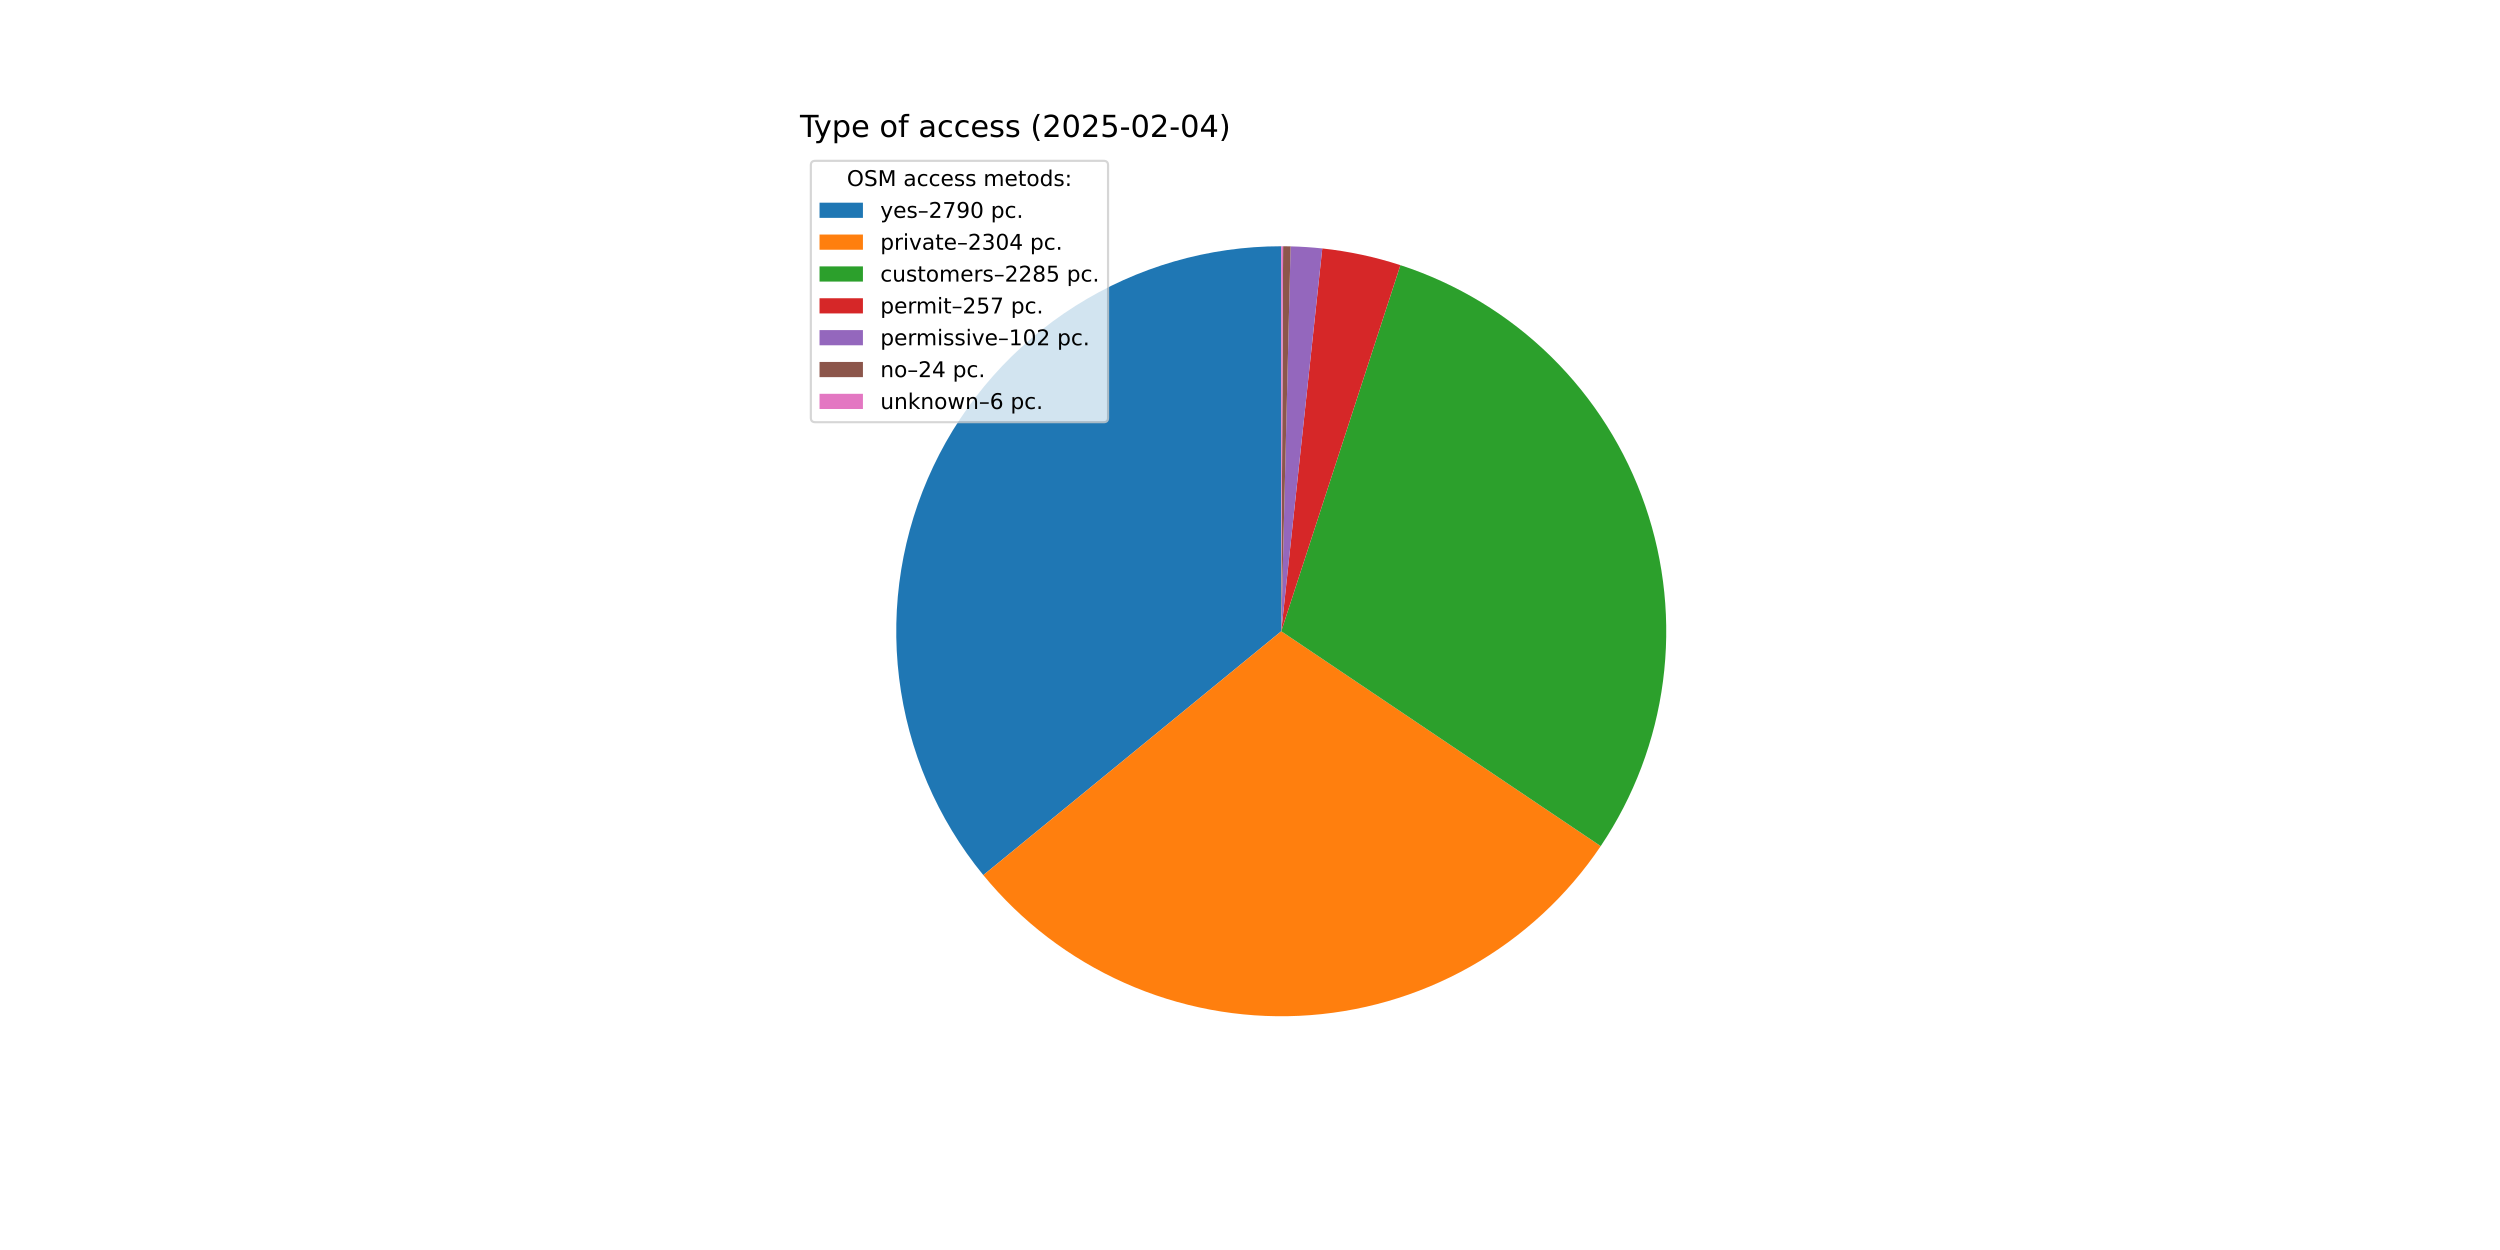
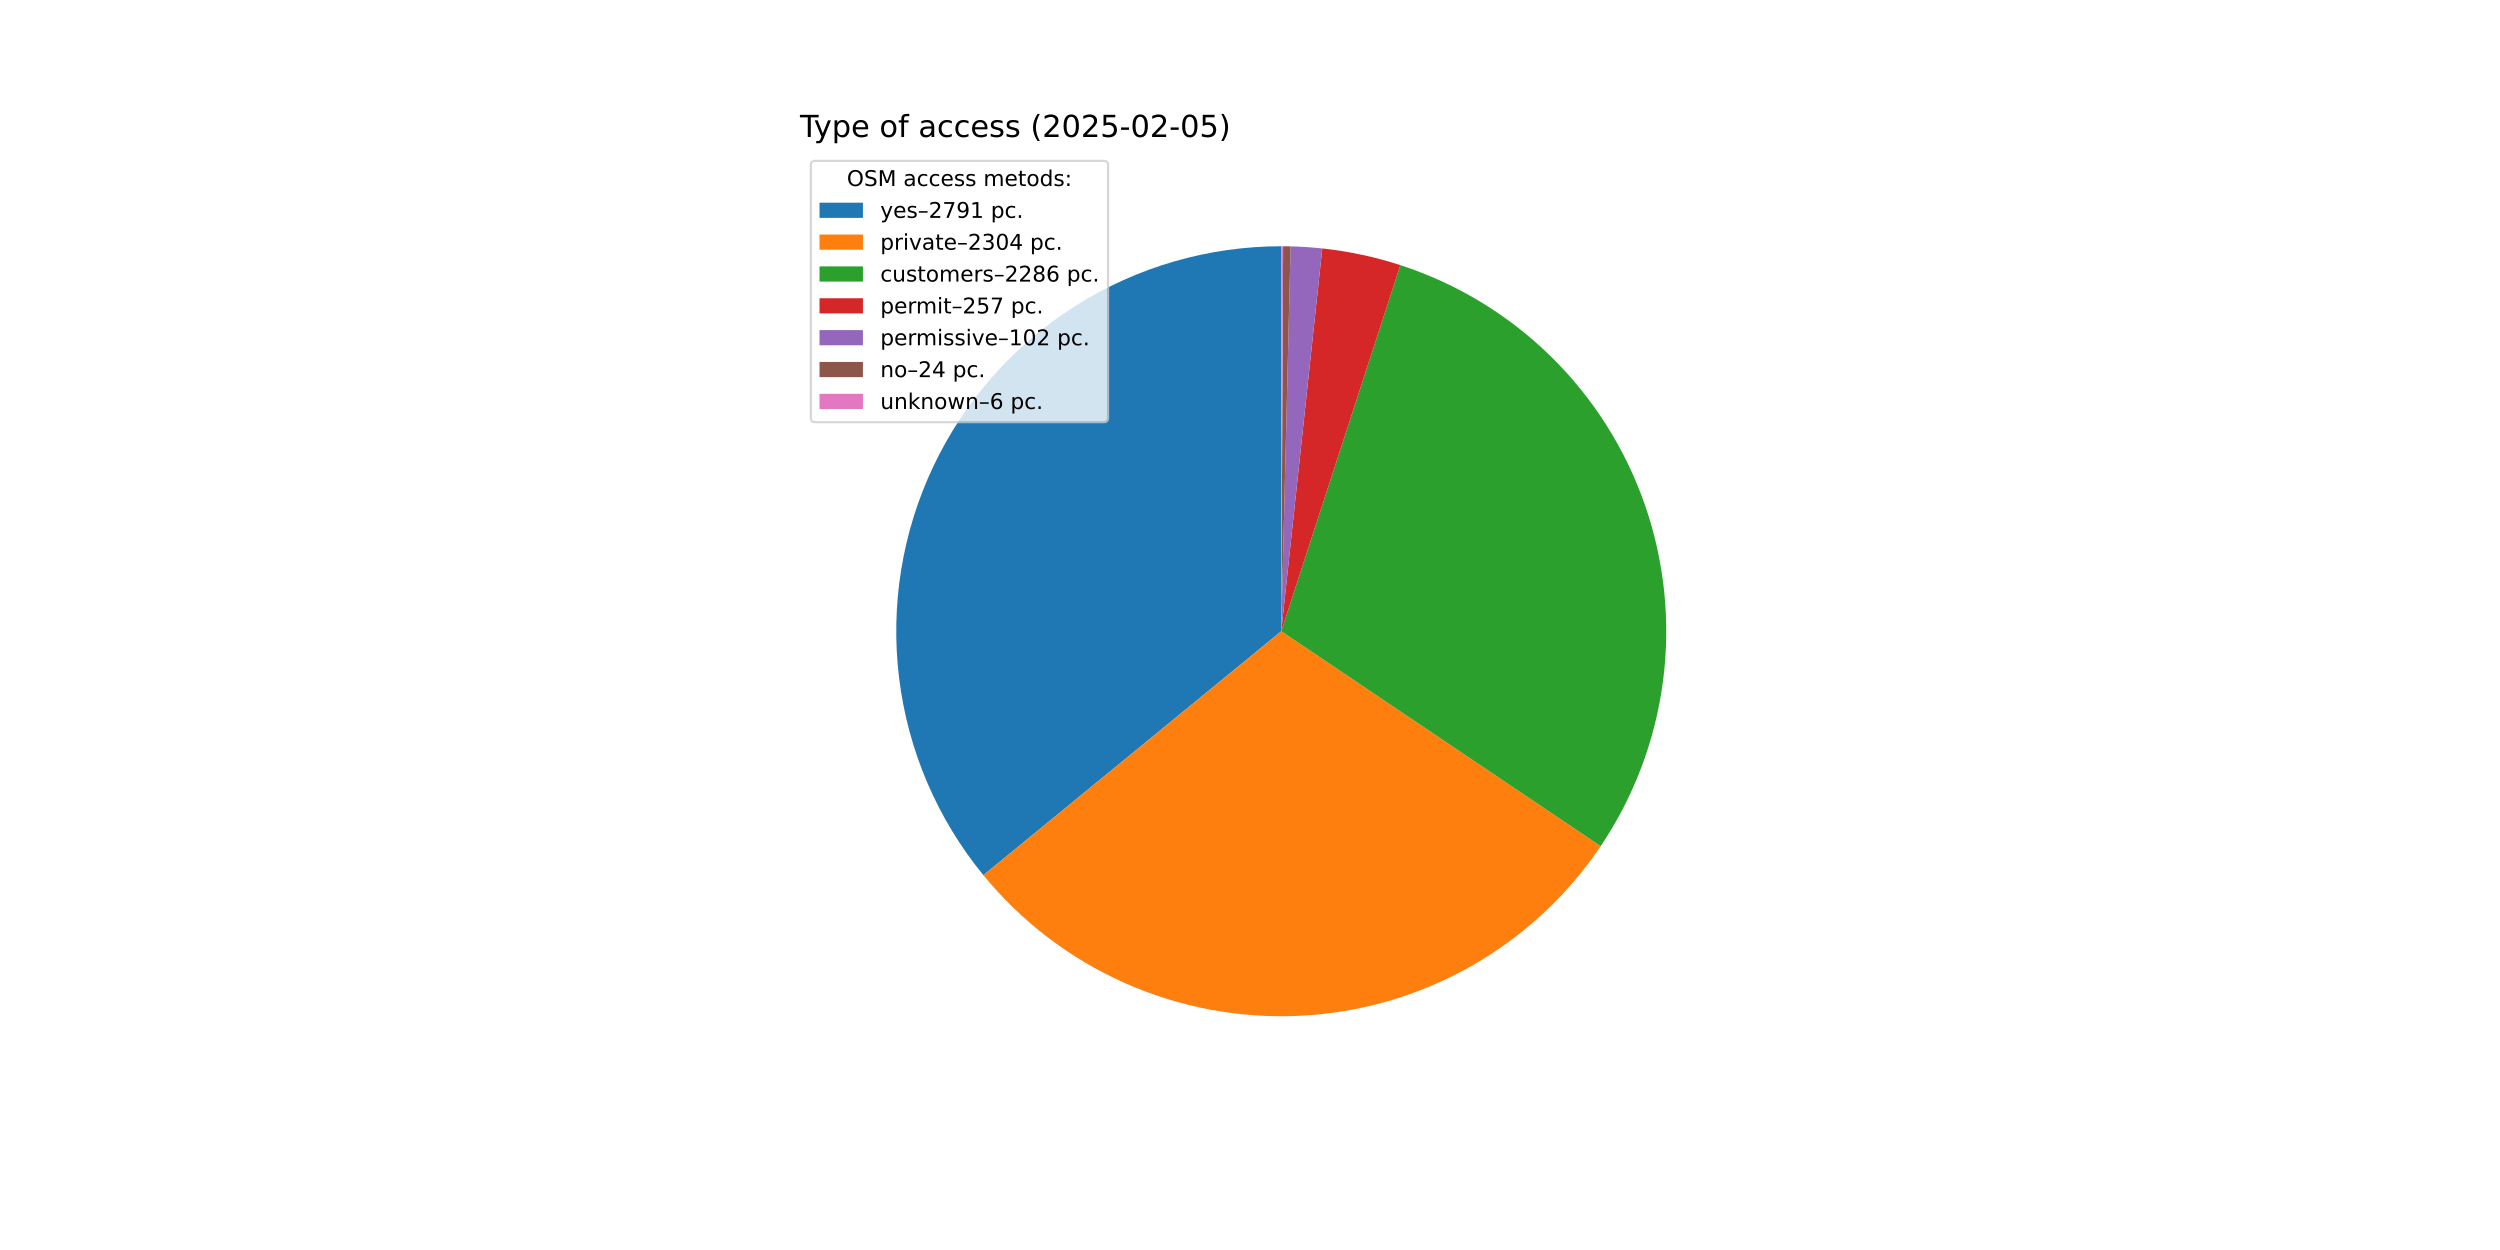
<svg xmlns="http://www.w3.org/2000/svg" xmlns:xlink="http://www.w3.org/1999/xlink" width="1152pt" height="576pt" viewBox="0 0 1152 576" version="1.1">
  <defs>
    <style type="text/css">*{stroke-linejoin: round; stroke-linecap: butt}</style>
  </defs>
  <g id="figure_1">
    <g id="patch_1">
      <path d="M 0 576  L 1152 576  L 1152 0  L 0 0  z " style="fill: #ffffff" />
    </g>
    <g id="axes_1">
      <g id="patch_2">
-         <path d="M 590.4 113.472  C 556.817 113.472 523.915 123.008 495.536 140.965  C 467.158 158.922 444.453 184.574 430.075 214.923  C 415.697 245.272 410.227 279.089 414.305 312.423  C 418.383 345.757 431.843 377.258 453.114 403.246  L 590.4 290.88  z " style="fill: #1f77b4" />
+         <path d="M 590.4 113.472  C 556.814 113.472 523.908 123.01 495.528 140.97  C 467.148 158.931 444.443 184.587 430.066 214.941  C 415.69 245.295 410.224 279.116 414.309 312.453  C 418.393 345.79 431.861 377.292 453.14 403.277  L 590.4 290.88  z " style="fill: #1f77b4" />
      </g>
      <g id="patch_3">
-         <path d="M 453.114 403.246  C 470.643 424.663 492.943 441.683 518.224 452.942  C 543.506 464.202 571.075 469.391 598.72 468.093  C 626.365 466.795 653.326 459.046 677.442 445.468  C 701.557 431.889 722.164 412.854 737.61 389.89  L 590.4 290.88  z " style="fill: #ff7f0e" />
+         <path d="M 453.14 403.277  C 470.669 424.684 492.965 441.697 518.242 452.95  C 543.518 464.204 571.08 469.39 598.718 468.093  C 626.355 466.796 653.31 459.051 677.421 445.479  C 701.533 431.907 722.138 412.881 737.585 389.927  L 590.4 290.88  z " style="fill: #ff7f0e" />
      </g>
      <g id="patch_4">
-         <path d="M 737.61 389.89  C 752.927 367.116 762.752 341.096 766.31 313.882  C 769.869 286.669 767.064 258.997 758.118 233.051  C 749.172 207.105 734.326 183.585 714.751 164.348  C 695.176 145.11 671.402 130.675 645.304 122.182  L 590.4 290.88  z " style="fill: #2ca02c" />
+         <path d="M 737.585 389.927  C 752.91 367.153 762.743 341.13 766.307 313.912  C 769.87 286.694 767.069 259.017 758.123 233.065  C 749.177 207.113 734.329 183.589 714.751 164.348  C 695.173 145.107 671.394 130.67 645.29 122.177  L 590.4 290.88  z " style="fill: #2ca02c" />
      </g>
      <g id="patch_5">
-         <path d="M 645.304 122.182  C 639.458 120.279 633.517 118.682 627.505 117.396  C 621.493 116.11 615.419 115.137 609.306 114.482  L 590.4 290.88  z " style="fill: #d62728" />
+         <path d="M 645.29 122.177  C 639.446 120.275 633.506 118.679 627.496 117.394  C 621.485 116.108 615.412 115.137 609.301 114.482  L 590.4 290.88  z " style="fill: #d62728" />
      </g>
      <g id="patch_6">
-         <path d="M 609.306 114.482  C 606.88 114.222 604.449 114.012 602.015 113.853  C 599.581 113.693 597.144 113.583 594.705 113.524  L 590.4 290.88  z " style="fill: #9467bd" />
+         <path d="M 609.301 114.482  C 606.876 114.222 604.446 114.012 602.012 113.852  C 599.578 113.693 597.142 113.583 594.703 113.524  L 590.4 290.88  z " style="fill: #9467bd" />
      </g>
      <g id="patch_7">
-         <path d="M 594.705 113.524  C 594.131 113.51 593.557 113.499 592.983 113.491  C 592.409 113.482 591.835 113.477 591.261 113.474  L 590.4 290.88  z " style="fill: #8c564b" />
+         <path d="M 594.703 113.524  C 594.13 113.51 593.556 113.499 592.982 113.491  C 592.408 113.482 591.835 113.477 591.261 113.474  L 590.4 290.88  z " style="fill: #8c564b" />
      </g>
      <g id="patch_8">
-         <path d="M 591.261 113.474  C 591.118 113.473 590.974 113.473 590.831 113.473  C 590.687 113.472 590.544 113.472 590.4 113.472  L 590.4 290.88  z " style="fill: #e377c2" />
+         <path d="M 591.261 113.474  C 591.117 113.473 590.974 113.473 590.83 113.473  C 590.687 113.472 590.543 113.472 590.4 113.472  L 590.4 290.88  z " style="fill: #e377c2" />
      </g>
      <g id="matplotlib.axis_1" />
      <g id="matplotlib.axis_2" />
      <g id="text_1">
        <g transform="translate(368.64 63.12) scale(0.14 -0.14)">
          <defs>
            <path id="DejaVuSans-54" d="M -19 4666  L 3928 4666  L 3928 4134  L 2272 4134  L 2272 0  L 1638 0  L 1638 4134  L -19 4134  L -19 4666  z " transform="scale(0.015625)" />
            <path id="DejaVuSans-79" d="M 2059 -325  Q 1816 -950 1584 -1140  Q 1353 -1331 966 -1331  L 506 -1331  L 506 -850  L 844 -850  Q 1081 -850 1212 -737  Q 1344 -625 1503 -206  L 1606 56  L 191 3500  L 800 3500  L 1894 763  L 2988 3500  L 3597 3500  L 2059 -325  z " transform="scale(0.015625)" />
            <path id="DejaVuSans-70" d="M 1159 525  L 1159 -1331  L 581 -1331  L 581 3500  L 1159 3500  L 1159 2969  Q 1341 3281 1617 3432  Q 1894 3584 2278 3584  Q 2916 3584 3314 3078  Q 3713 2572 3713 1747  Q 3713 922 3314 415  Q 2916 -91 2278 -91  Q 1894 -91 1617 61  Q 1341 213 1159 525  z M 3116 1747  Q 3116 2381 2855 2742  Q 2594 3103 2138 3103  Q 1681 3103 1420 2742  Q 1159 2381 1159 1747  Q 1159 1113 1420 752  Q 1681 391 2138 391  Q 2594 391 2855 752  Q 3116 1113 3116 1747  z " transform="scale(0.015625)" />
            <path id="DejaVuSans-65" d="M 3597 1894  L 3597 1613  L 953 1613  Q 991 1019 1311 708  Q 1631 397 2203 397  Q 2534 397 2845 478  Q 3156 559 3463 722  L 3463 178  Q 3153 47 2828 -22  Q 2503 -91 2169 -91  Q 1331 -91 842 396  Q 353 884 353 1716  Q 353 2575 817 3079  Q 1281 3584 2069 3584  Q 2775 3584 3186 3129  Q 3597 2675 3597 1894  z M 3022 2063  Q 3016 2534 2758 2815  Q 2500 3097 2075 3097  Q 1594 3097 1305 2825  Q 1016 2553 972 2059  L 3022 2063  z " transform="scale(0.015625)" />
            <path id="DejaVuSans-20" transform="scale(0.015625)" />
            <path id="DejaVuSans-6f" d="M 1959 3097  Q 1497 3097 1228 2736  Q 959 2375 959 1747  Q 959 1119 1226 758  Q 1494 397 1959 397  Q 2419 397 2687 759  Q 2956 1122 2956 1747  Q 2956 2369 2687 2733  Q 2419 3097 1959 3097  z M 1959 3584  Q 2709 3584 3137 3096  Q 3566 2609 3566 1747  Q 3566 888 3137 398  Q 2709 -91 1959 -91  Q 1206 -91 779 398  Q 353 888 353 1747  Q 353 2609 779 3096  Q 1206 3584 1959 3584  z " transform="scale(0.015625)" />
            <path id="DejaVuSans-66" d="M 2375 4863  L 2375 4384  L 1825 4384  Q 1516 4384 1395 4259  Q 1275 4134 1275 3809  L 1275 3500  L 2222 3500  L 2222 3053  L 1275 3053  L 1275 0  L 697 0  L 697 3053  L 147 3053  L 147 3500  L 697 3500  L 697 3744  Q 697 4328 969 4595  Q 1241 4863 1831 4863  L 2375 4863  z " transform="scale(0.015625)" />
            <path id="DejaVuSans-61" d="M 2194 1759  Q 1497 1759 1228 1600  Q 959 1441 959 1056  Q 959 750 1161 570  Q 1363 391 1709 391  Q 2188 391 2477 730  Q 2766 1069 2766 1631  L 2766 1759  L 2194 1759  z M 3341 1997  L 3341 0  L 2766 0  L 2766 531  Q 2569 213 2275 61  Q 1981 -91 1556 -91  Q 1019 -91 701 211  Q 384 513 384 1019  Q 384 1609 779 1909  Q 1175 2209 1959 2209  L 2766 2209  L 2766 2266  Q 2766 2663 2505 2880  Q 2244 3097 1772 3097  Q 1472 3097 1187 3025  Q 903 2953 641 2809  L 641 3341  Q 956 3463 1253 3523  Q 1550 3584 1831 3584  Q 2591 3584 2966 3190  Q 3341 2797 3341 1997  z " transform="scale(0.015625)" />
            <path id="DejaVuSans-63" d="M 3122 3366  L 3122 2828  Q 2878 2963 2633 3030  Q 2388 3097 2138 3097  Q 1578 3097 1268 2742  Q 959 2388 959 1747  Q 959 1106 1268 751  Q 1578 397 2138 397  Q 2388 397 2633 464  Q 2878 531 3122 666  L 3122 134  Q 2881 22 2623 -34  Q 2366 -91 2075 -91  Q 1284 -91 818 406  Q 353 903 353 1747  Q 353 2603 823 3093  Q 1294 3584 2113 3584  Q 2378 3584 2631 3529  Q 2884 3475 3122 3366  z " transform="scale(0.015625)" />
            <path id="DejaVuSans-73" d="M 2834 3397  L 2834 2853  Q 2591 2978 2328 3040  Q 2066 3103 1784 3103  Q 1356 3103 1142 2972  Q 928 2841 928 2578  Q 928 2378 1081 2264  Q 1234 2150 1697 2047  L 1894 2003  Q 2506 1872 2764 1633  Q 3022 1394 3022 966  Q 3022 478 2636 193  Q 2250 -91 1575 -91  Q 1294 -91 989 -36  Q 684 19 347 128  L 347 722  Q 666 556 975 473  Q 1284 391 1588 391  Q 1994 391 2212 530  Q 2431 669 2431 922  Q 2431 1156 2273 1281  Q 2116 1406 1581 1522  L 1381 1569  Q 847 1681 609 1914  Q 372 2147 372 2553  Q 372 3047 722 3315  Q 1072 3584 1716 3584  Q 2034 3584 2315 3537  Q 2597 3491 2834 3397  z " transform="scale(0.015625)" />
            <path id="DejaVuSans-28" d="M 1984 4856  Q 1566 4138 1362 3434  Q 1159 2731 1159 2009  Q 1159 1288 1364 580  Q 1569 -128 1984 -844  L 1484 -844  Q 1016 -109 783 600  Q 550 1309 550 2009  Q 550 2706 781 3412  Q 1013 4119 1484 4856  L 1984 4856  z " transform="scale(0.015625)" />
            <path id="DejaVuSans-32" d="M 1228 531  L 3431 531  L 3431 0  L 469 0  L 469 531  Q 828 903 1448 1529  Q 2069 2156 2228 2338  Q 2531 2678 2651 2914  Q 2772 3150 2772 3378  Q 2772 3750 2511 3984  Q 2250 4219 1831 4219  Q 1534 4219 1204 4116  Q 875 4013 500 3803  L 500 4441  Q 881 4594 1212 4672  Q 1544 4750 1819 4750  Q 2544 4750 2975 4387  Q 3406 4025 3406 3419  Q 3406 3131 3298 2873  Q 3191 2616 2906 2266  Q 2828 2175 2409 1742  Q 1991 1309 1228 531  z " transform="scale(0.015625)" />
            <path id="DejaVuSans-30" d="M 2034 4250  Q 1547 4250 1301 3770  Q 1056 3291 1056 2328  Q 1056 1369 1301 889  Q 1547 409 2034 409  Q 2525 409 2770 889  Q 3016 1369 3016 2328  Q 3016 3291 2770 3770  Q 2525 4250 2034 4250  z M 2034 4750  Q 2819 4750 3233 4129  Q 3647 3509 3647 2328  Q 3647 1150 3233 529  Q 2819 -91 2034 -91  Q 1250 -91 836 529  Q 422 1150 422 2328  Q 422 3509 836 4129  Q 1250 4750 2034 4750  z " transform="scale(0.015625)" />
            <path id="DejaVuSans-35" d="M 691 4666  L 3169 4666  L 3169 4134  L 1269 4134  L 1269 2991  Q 1406 3038 1543 3061  Q 1681 3084 1819 3084  Q 2600 3084 3056 2656  Q 3513 2228 3513 1497  Q 3513 744 3044 326  Q 2575 -91 1722 -91  Q 1428 -91 1123 -41  Q 819 9 494 109  L 494 744  Q 775 591 1075 516  Q 1375 441 1709 441  Q 2250 441 2565 725  Q 2881 1009 2881 1497  Q 2881 1984 2565 2268  Q 2250 2553 1709 2553  Q 1456 2553 1204 2497  Q 953 2441 691 2322  L 691 4666  z " transform="scale(0.015625)" />
            <path id="DejaVuSans-2d" d="M 313 2009  L 1997 2009  L 1997 1497  L 313 1497  L 313 2009  z " transform="scale(0.015625)" />
-             <path id="DejaVuSans-34" d="M 2419 4116  L 825 1625  L 2419 1625  L 2419 4116  z M 2253 4666  L 3047 4666  L 3047 1625  L 3713 1625  L 3713 1100  L 3047 1100  L 3047 0  L 2419 0  L 2419 1100  L 313 1100  L 313 1709  L 2253 4666  z " transform="scale(0.015625)" />
            <path id="DejaVuSans-29" d="M 513 4856  L 1013 4856  Q 1481 4119 1714 3412  Q 1947 2706 1947 2009  Q 1947 1309 1714 600  Q 1481 -109 1013 -844  L 513 -844  Q 928 -128 1133 580  Q 1338 1288 1338 2009  Q 1338 2731 1133 3434  Q 928 4138 513 4856  z " transform="scale(0.015625)" />
          </defs>
          <use xlink:href="#DejaVuSans-54" />
          <use xlink:href="#DejaVuSans-79" x="45.459" />
          <use xlink:href="#DejaVuSans-70" x="104.639" />
          <use xlink:href="#DejaVuSans-65" x="168.115" />
          <use xlink:href="#DejaVuSans-20" x="229.639" />
          <use xlink:href="#DejaVuSans-6f" x="261.426" />
          <use xlink:href="#DejaVuSans-66" x="322.607" />
          <use xlink:href="#DejaVuSans-20" x="357.812" />
          <use xlink:href="#DejaVuSans-61" x="389.6" />
          <use xlink:href="#DejaVuSans-63" x="450.879" />
          <use xlink:href="#DejaVuSans-63" x="505.859" />
          <use xlink:href="#DejaVuSans-65" x="560.84" />
          <use xlink:href="#DejaVuSans-73" x="622.363" />
          <use xlink:href="#DejaVuSans-73" x="674.463" />
          <use xlink:href="#DejaVuSans-20" x="726.562" />
          <use xlink:href="#DejaVuSans-28" x="758.35" />
          <use xlink:href="#DejaVuSans-32" x="797.363" />
          <use xlink:href="#DejaVuSans-30" x="860.986" />
          <use xlink:href="#DejaVuSans-32" x="924.609" />
          <use xlink:href="#DejaVuSans-35" x="988.232" />
          <use xlink:href="#DejaVuSans-2d" x="1051.855" />
          <use xlink:href="#DejaVuSans-30" x="1087.939" />
          <use xlink:href="#DejaVuSans-32" x="1151.562" />
          <use xlink:href="#DejaVuSans-2d" x="1215.186" />
          <use xlink:href="#DejaVuSans-30" x="1251.27" />
-           <use xlink:href="#DejaVuSans-34" x="1314.893" />
+           <use xlink:href="#DejaVuSans-35" x="1314.893" />
          <use xlink:href="#DejaVuSans-29" x="1378.516" />
        </g>
      </g>
      <g id="legend_1">
        <g id="patch_9">
          <path d="M 375.64 194.545  L 508.592 194.545  Q 510.592 194.545 510.592 192.545  L 510.592 76.12  Q 510.592 74.12 508.592 74.12  L 375.64 74.12  Q 373.64 74.12 373.64 76.12  L 373.64 192.545  Q 373.64 194.545 375.64 194.545  z " style="fill: #ffffff; opacity: 0.8; stroke: #cccccc; stroke-linejoin: miter" />
        </g>
        <g id="text_2">
          <g transform="translate(390.2353 85.71844) scale(0.1 -0.1)">
            <defs>
              <path id="DejaVuSans-4f" d="M 2522 4238  Q 1834 4238 1429 3725  Q 1025 3213 1025 2328  Q 1025 1447 1429 934  Q 1834 422 2522 422  Q 3209 422 3611 934  Q 4013 1447 4013 2328  Q 4013 3213 3611 3725  Q 3209 4238 2522 4238  z M 2522 4750  Q 3503 4750 4090 4092  Q 4678 3434 4678 2328  Q 4678 1225 4090 567  Q 3503 -91 2522 -91  Q 1538 -91 948 565  Q 359 1222 359 2328  Q 359 3434 948 4092  Q 1538 4750 2522 4750  z " transform="scale(0.015625)" />
              <path id="DejaVuSans-53" d="M 3425 4513  L 3425 3897  Q 3066 4069 2747 4153  Q 2428 4238 2131 4238  Q 1616 4238 1336 4038  Q 1056 3838 1056 3469  Q 1056 3159 1242 3001  Q 1428 2844 1947 2747  L 2328 2669  Q 3034 2534 3370 2195  Q 3706 1856 3706 1288  Q 3706 609 3251 259  Q 2797 -91 1919 -91  Q 1588 -91 1214 -16  Q 841 59 441 206  L 441 856  Q 825 641 1194 531  Q 1563 422 1919 422  Q 2459 422 2753 634  Q 3047 847 3047 1241  Q 3047 1584 2836 1778  Q 2625 1972 2144 2069  L 1759 2144  Q 1053 2284 737 2584  Q 422 2884 422 3419  Q 422 4038 858 4394  Q 1294 4750 2059 4750  Q 2388 4750 2728 4690  Q 3069 4631 3425 4513  z " transform="scale(0.015625)" />
              <path id="DejaVuSans-4d" d="M 628 4666  L 1569 4666  L 2759 1491  L 3956 4666  L 4897 4666  L 4897 0  L 4281 0  L 4281 4097  L 3078 897  L 2444 897  L 1241 4097  L 1241 0  L 628 0  L 628 4666  z " transform="scale(0.015625)" />
              <path id="DejaVuSans-6d" d="M 3328 2828  Q 3544 3216 3844 3400  Q 4144 3584 4550 3584  Q 5097 3584 5394 3201  Q 5691 2819 5691 2113  L 5691 0  L 5113 0  L 5113 2094  Q 5113 2597 4934 2840  Q 4756 3084 4391 3084  Q 3944 3084 3684 2787  Q 3425 2491 3425 1978  L 3425 0  L 2847 0  L 2847 2094  Q 2847 2600 2669 2842  Q 2491 3084 2119 3084  Q 1678 3084 1418 2786  Q 1159 2488 1159 1978  L 1159 0  L 581 0  L 581 3500  L 1159 3500  L 1159 2956  Q 1356 3278 1631 3431  Q 1906 3584 2284 3584  Q 2666 3584 2933 3390  Q 3200 3197 3328 2828  z " transform="scale(0.015625)" />
              <path id="DejaVuSans-74" d="M 1172 4494  L 1172 3500  L 2356 3500  L 2356 3053  L 1172 3053  L 1172 1153  Q 1172 725 1289 603  Q 1406 481 1766 481  L 2356 481  L 2356 0  L 1766 0  Q 1100 0 847 248  Q 594 497 594 1153  L 594 3053  L 172 3053  L 172 3500  L 594 3500  L 594 4494  L 1172 4494  z " transform="scale(0.015625)" />
              <path id="DejaVuSans-64" d="M 2906 2969  L 2906 4863  L 3481 4863  L 3481 0  L 2906 0  L 2906 525  Q 2725 213 2448 61  Q 2172 -91 1784 -91  Q 1150 -91 751 415  Q 353 922 353 1747  Q 353 2572 751 3078  Q 1150 3584 1784 3584  Q 2172 3584 2448 3432  Q 2725 3281 2906 2969  z M 947 1747  Q 947 1113 1208 752  Q 1469 391 1925 391  Q 2381 391 2643 752  Q 2906 1113 2906 1747  Q 2906 2381 2643 2742  Q 2381 3103 1925 3103  Q 1469 3103 1208 2742  Q 947 2381 947 1747  z " transform="scale(0.015625)" />
              <path id="DejaVuSans-3a" d="M 750 794  L 1409 794  L 1409 0  L 750 0  L 750 794  z M 750 3309  L 1409 3309  L 1409 2516  L 750 2516  L 750 3309  z " transform="scale(0.015625)" />
            </defs>
            <use xlink:href="#DejaVuSans-4f" />
            <use xlink:href="#DejaVuSans-53" x="78.711" />
            <use xlink:href="#DejaVuSans-4d" x="142.188" />
            <use xlink:href="#DejaVuSans-20" x="228.467" />
            <use xlink:href="#DejaVuSans-61" x="260.254" />
            <use xlink:href="#DejaVuSans-63" x="321.533" />
            <use xlink:href="#DejaVuSans-63" x="376.514" />
            <use xlink:href="#DejaVuSans-65" x="431.494" />
            <use xlink:href="#DejaVuSans-73" x="493.018" />
            <use xlink:href="#DejaVuSans-73" x="545.117" />
            <use xlink:href="#DejaVuSans-20" x="597.217" />
            <use xlink:href="#DejaVuSans-6d" x="629.004" />
            <use xlink:href="#DejaVuSans-65" x="726.416" />
            <use xlink:href="#DejaVuSans-74" x="787.939" />
            <use xlink:href="#DejaVuSans-6f" x="827.148" />
            <use xlink:href="#DejaVuSans-64" x="888.33" />
            <use xlink:href="#DejaVuSans-73" x="951.807" />
            <use xlink:href="#DejaVuSans-3a" x="1003.906" />
          </g>
        </g>
        <g id="patch_10">
          <path d="M 377.64 100.397  L 397.64 100.397  L 397.64 93.397  L 377.64 93.397  z " style="fill: #1f77b4" />
        </g>
        <g id="text_3">
          <g transform="translate(405.64 100.3966) scale(0.1 -0.1)">
            <defs>
              <path id="DejaVuSans-2013" d="M 313 1978  L 2888 1978  L 2888 1528  L 313 1528  L 313 1978  z " transform="scale(0.015625)" />
              <path id="DejaVuSans-37" d="M 525 4666  L 3525 4666  L 3525 4397  L 1831 0  L 1172 0  L 2766 4134  L 525 4134  L 525 4666  z " transform="scale(0.015625)" />
              <path id="DejaVuSans-39" d="M 703 97  L 703 672  Q 941 559 1184 500  Q 1428 441 1663 441  Q 2288 441 2617 861  Q 2947 1281 2994 2138  Q 2813 1869 2534 1725  Q 2256 1581 1919 1581  Q 1219 1581 811 2004  Q 403 2428 403 3163  Q 403 3881 828 4315  Q 1253 4750 1959 4750  Q 2769 4750 3195 4129  Q 3622 3509 3622 2328  Q 3622 1225 3098 567  Q 2575 -91 1691 -91  Q 1453 -91 1209 -44  Q 966 3 703 97  z M 1959 2075  Q 2384 2075 2632 2365  Q 2881 2656 2881 3163  Q 2881 3666 2632 3958  Q 2384 4250 1959 4250  Q 1534 4250 1286 3958  Q 1038 3666 1038 3163  Q 1038 2656 1286 2365  Q 1534 2075 1959 2075  z " transform="scale(0.015625)" />
+               <path id="DejaVuSans-31" d="M 794 531  L 1825 531  L 1825 4091  L 703 3866  L 703 4441  L 1819 4666  L 2450 4666  L 2450 531  L 3481 531  L 3481 0  L 794 0  L 794 531  z " transform="scale(0.015625)" />
              <path id="DejaVuSans-2e" d="M 684 794  L 1344 794  L 1344 0  L 684 0  L 684 794  z " transform="scale(0.015625)" />
            </defs>
            <use xlink:href="#DejaVuSans-79" />
            <use xlink:href="#DejaVuSans-65" x="59.18" />
            <use xlink:href="#DejaVuSans-73" x="120.703" />
            <use xlink:href="#DejaVuSans-2013" x="172.803" />
            <use xlink:href="#DejaVuSans-32" x="222.803" />
            <use xlink:href="#DejaVuSans-37" x="286.426" />
            <use xlink:href="#DejaVuSans-39" x="350.049" />
-             <use xlink:href="#DejaVuSans-30" x="413.672" />
+             <use xlink:href="#DejaVuSans-31" x="413.672" />
            <use xlink:href="#DejaVuSans-20" x="477.295" />
            <use xlink:href="#DejaVuSans-70" x="509.082" />
            <use xlink:href="#DejaVuSans-63" x="572.559" />
            <use xlink:href="#DejaVuSans-2e" x="627.539" />
          </g>
        </g>
        <g id="patch_11">
          <path d="M 377.64 115.075  L 397.64 115.075  L 397.64 108.075  L 377.64 108.075  z " style="fill: #ff7f0e" />
        </g>
        <g id="text_4">
          <g transform="translate(405.64 115.0747) scale(0.1 -0.1)">
            <defs>
              <path id="DejaVuSans-72" d="M 2631 2963  Q 2534 3019 2420 3045  Q 2306 3072 2169 3072  Q 1681 3072 1420 2755  Q 1159 2438 1159 1844  L 1159 0  L 581 0  L 581 3500  L 1159 3500  L 1159 2956  Q 1341 3275 1631 3429  Q 1922 3584 2338 3584  Q 2397 3584 2469 3576  Q 2541 3569 2628 3553  L 2631 2963  z " transform="scale(0.015625)" />
              <path id="DejaVuSans-69" d="M 603 3500  L 1178 3500  L 1178 0  L 603 0  L 603 3500  z M 603 4863  L 1178 4863  L 1178 4134  L 603 4134  L 603 4863  z " transform="scale(0.015625)" />
              <path id="DejaVuSans-76" d="M 191 3500  L 800 3500  L 1894 563  L 2988 3500  L 3597 3500  L 2284 0  L 1503 0  L 191 3500  z " transform="scale(0.015625)" />
              <path id="DejaVuSans-33" d="M 2597 2516  Q 3050 2419 3304 2112  Q 3559 1806 3559 1356  Q 3559 666 3084 287  Q 2609 -91 1734 -91  Q 1441 -91 1130 -33  Q 819 25 488 141  L 488 750  Q 750 597 1062 519  Q 1375 441 1716 441  Q 2309 441 2620 675  Q 2931 909 2931 1356  Q 2931 1769 2642 2001  Q 2353 2234 1838 2234  L 1294 2234  L 1294 2753  L 1863 2753  Q 2328 2753 2575 2939  Q 2822 3125 2822 3475  Q 2822 3834 2567 4026  Q 2313 4219 1838 4219  Q 1578 4219 1281 4162  Q 984 4106 628 3988  L 628 4550  Q 988 4650 1302 4700  Q 1616 4750 1894 4750  Q 2613 4750 3031 4423  Q 3450 4097 3450 3541  Q 3450 3153 3228 2886  Q 3006 2619 2597 2516  z " transform="scale(0.015625)" />
+               <path id="DejaVuSans-34" d="M 2419 4116  L 825 1625  L 2419 1625  L 2419 4116  z M 2253 4666  L 3047 4666  L 3047 1625  L 3713 1625  L 3713 1100  L 3047 1100  L 3047 0  L 2419 0  L 2419 1100  L 313 1100  L 313 1709  L 2253 4666  z " transform="scale(0.015625)" />
            </defs>
            <use xlink:href="#DejaVuSans-70" />
            <use xlink:href="#DejaVuSans-72" x="63.477" />
            <use xlink:href="#DejaVuSans-69" x="104.59" />
            <use xlink:href="#DejaVuSans-76" x="132.373" />
            <use xlink:href="#DejaVuSans-61" x="191.553" />
            <use xlink:href="#DejaVuSans-74" x="252.832" />
            <use xlink:href="#DejaVuSans-65" x="292.041" />
            <use xlink:href="#DejaVuSans-2013" x="353.564" />
            <use xlink:href="#DejaVuSans-32" x="403.564" />
            <use xlink:href="#DejaVuSans-33" x="467.188" />
            <use xlink:href="#DejaVuSans-30" x="530.811" />
            <use xlink:href="#DejaVuSans-34" x="594.434" />
            <use xlink:href="#DejaVuSans-20" x="658.057" />
            <use xlink:href="#DejaVuSans-70" x="689.844" />
            <use xlink:href="#DejaVuSans-63" x="753.32" />
            <use xlink:href="#DejaVuSans-2e" x="808.301" />
          </g>
        </g>
        <g id="patch_12">
          <path d="M 377.64 129.753  L 397.64 129.753  L 397.64 122.753  L 377.64 122.753  z " style="fill: #2ca02c" />
        </g>
        <g id="text_5">
          <g transform="translate(405.64 129.7528) scale(0.1 -0.1)">
            <defs>
              <path id="DejaVuSans-75" d="M 544 1381  L 544 3500  L 1119 3500  L 1119 1403  Q 1119 906 1312 657  Q 1506 409 1894 409  Q 2359 409 2629 706  Q 2900 1003 2900 1516  L 2900 3500  L 3475 3500  L 3475 0  L 2900 0  L 2900 538  Q 2691 219 2414 64  Q 2138 -91 1772 -91  Q 1169 -91 856 284  Q 544 659 544 1381  z M 1991 3584  L 1991 3584  z " transform="scale(0.015625)" />
              <path id="DejaVuSans-38" d="M 2034 2216  Q 1584 2216 1326 1975  Q 1069 1734 1069 1313  Q 1069 891 1326 650  Q 1584 409 2034 409  Q 2484 409 2743 651  Q 3003 894 3003 1313  Q 3003 1734 2745 1975  Q 2488 2216 2034 2216  z M 1403 2484  Q 997 2584 770 2862  Q 544 3141 544 3541  Q 544 4100 942 4425  Q 1341 4750 2034 4750  Q 2731 4750 3128 4425  Q 3525 4100 3525 3541  Q 3525 3141 3298 2862  Q 3072 2584 2669 2484  Q 3125 2378 3379 2068  Q 3634 1759 3634 1313  Q 3634 634 3220 271  Q 2806 -91 2034 -91  Q 1263 -91 848 271  Q 434 634 434 1313  Q 434 1759 690 2068  Q 947 2378 1403 2484  z M 1172 3481  Q 1172 3119 1398 2916  Q 1625 2713 2034 2713  Q 2441 2713 2670 2916  Q 2900 3119 2900 3481  Q 2900 3844 2670 4047  Q 2441 4250 2034 4250  Q 1625 4250 1398 4047  Q 1172 3844 1172 3481  z " transform="scale(0.015625)" />
+               <path id="DejaVuSans-36" d="M 2113 2584  Q 1688 2584 1439 2293  Q 1191 2003 1191 1497  Q 1191 994 1439 701  Q 1688 409 2113 409  Q 2538 409 2786 701  Q 3034 994 3034 1497  Q 3034 2003 2786 2293  Q 2538 2584 2113 2584  z M 3366 4563  L 3366 3988  Q 3128 4100 2886 4159  Q 2644 4219 2406 4219  Q 1781 4219 1451 3797  Q 1122 3375 1075 2522  Q 1259 2794 1537 2939  Q 1816 3084 2150 3084  Q 2853 3084 3261 2657  Q 3669 2231 3669 1497  Q 3669 778 3244 343  Q 2819 -91 2113 -91  Q 1303 -91 875 529  Q 447 1150 447 2328  Q 447 3434 972 4092  Q 1497 4750 2381 4750  Q 2619 4750 2861 4703  Q 3103 4656 3366 4563  z " transform="scale(0.015625)" />
            </defs>
            <use xlink:href="#DejaVuSans-63" />
            <use xlink:href="#DejaVuSans-75" x="54.98" />
            <use xlink:href="#DejaVuSans-73" x="118.359" />
            <use xlink:href="#DejaVuSans-74" x="170.459" />
            <use xlink:href="#DejaVuSans-6f" x="209.668" />
            <use xlink:href="#DejaVuSans-6d" x="270.85" />
            <use xlink:href="#DejaVuSans-65" x="368.262" />
            <use xlink:href="#DejaVuSans-72" x="429.785" />
            <use xlink:href="#DejaVuSans-73" x="470.898" />
            <use xlink:href="#DejaVuSans-2013" x="522.998" />
            <use xlink:href="#DejaVuSans-32" x="572.998" />
            <use xlink:href="#DejaVuSans-32" x="636.621" />
            <use xlink:href="#DejaVuSans-38" x="700.244" />
-             <use xlink:href="#DejaVuSans-35" x="763.867" />
+             <use xlink:href="#DejaVuSans-36" x="763.867" />
            <use xlink:href="#DejaVuSans-20" x="827.49" />
            <use xlink:href="#DejaVuSans-70" x="859.277" />
            <use xlink:href="#DejaVuSans-63" x="922.754" />
            <use xlink:href="#DejaVuSans-2e" x="977.734" />
          </g>
        </g>
        <g id="patch_13">
          <path d="M 377.64 144.431  L 397.64 144.431  L 397.64 137.431  L 377.64 137.431  z " style="fill: #d62728" />
        </g>
        <g id="text_6">
          <g transform="translate(405.64 144.4309) scale(0.1 -0.1)">
            <use xlink:href="#DejaVuSans-70" />
            <use xlink:href="#DejaVuSans-65" x="63.477" />
            <use xlink:href="#DejaVuSans-72" x="125" />
            <use xlink:href="#DejaVuSans-6d" x="164.363" />
            <use xlink:href="#DejaVuSans-69" x="261.775" />
            <use xlink:href="#DejaVuSans-74" x="289.559" />
            <use xlink:href="#DejaVuSans-2013" x="328.768" />
            <use xlink:href="#DejaVuSans-32" x="378.768" />
            <use xlink:href="#DejaVuSans-35" x="442.391" />
            <use xlink:href="#DejaVuSans-37" x="506.014" />
            <use xlink:href="#DejaVuSans-20" x="569.637" />
            <use xlink:href="#DejaVuSans-70" x="601.424" />
            <use xlink:href="#DejaVuSans-63" x="664.9" />
            <use xlink:href="#DejaVuSans-2e" x="719.881" />
          </g>
        </g>
        <g id="patch_14">
          <path d="M 377.64 159.109  L 397.64 159.109  L 397.64 152.109  L 377.64 152.109  z " style="fill: #9467bd" />
        </g>
        <g id="text_7">
          <g transform="translate(405.64 159.1091) scale(0.1 -0.1)">
-             <defs>
-               <path id="DejaVuSans-31" d="M 794 531  L 1825 531  L 1825 4091  L 703 3866  L 703 4441  L 1819 4666  L 2450 4666  L 2450 531  L 3481 531  L 3481 0  L 794 0  L 794 531  z " transform="scale(0.015625)" />
-             </defs>
            <use xlink:href="#DejaVuSans-70" />
            <use xlink:href="#DejaVuSans-65" x="63.477" />
            <use xlink:href="#DejaVuSans-72" x="125" />
            <use xlink:href="#DejaVuSans-6d" x="164.363" />
            <use xlink:href="#DejaVuSans-69" x="261.775" />
            <use xlink:href="#DejaVuSans-73" x="289.559" />
            <use xlink:href="#DejaVuSans-73" x="341.658" />
            <use xlink:href="#DejaVuSans-69" x="393.758" />
            <use xlink:href="#DejaVuSans-76" x="421.541" />
            <use xlink:href="#DejaVuSans-65" x="480.721" />
            <use xlink:href="#DejaVuSans-2013" x="542.244" />
            <use xlink:href="#DejaVuSans-31" x="592.244" />
            <use xlink:href="#DejaVuSans-30" x="655.867" />
            <use xlink:href="#DejaVuSans-32" x="719.49" />
            <use xlink:href="#DejaVuSans-20" x="783.113" />
            <use xlink:href="#DejaVuSans-70" x="814.9" />
            <use xlink:href="#DejaVuSans-63" x="878.377" />
            <use xlink:href="#DejaVuSans-2e" x="933.357" />
          </g>
        </g>
        <g id="patch_15">
          <path d="M 377.64 173.787  L 397.64 173.787  L 397.64 166.787  L 377.64 166.787  z " style="fill: #8c564b" />
        </g>
        <g id="text_8">
          <g transform="translate(405.64 173.7872) scale(0.1 -0.1)">
            <defs>
              <path id="DejaVuSans-6e" d="M 3513 2113  L 3513 0  L 2938 0  L 2938 2094  Q 2938 2591 2744 2837  Q 2550 3084 2163 3084  Q 1697 3084 1428 2787  Q 1159 2491 1159 1978  L 1159 0  L 581 0  L 581 3500  L 1159 3500  L 1159 2956  Q 1366 3272 1645 3428  Q 1925 3584 2291 3584  Q 2894 3584 3203 3211  Q 3513 2838 3513 2113  z " transform="scale(0.015625)" />
            </defs>
            <use xlink:href="#DejaVuSans-6e" />
            <use xlink:href="#DejaVuSans-6f" x="63.379" />
            <use xlink:href="#DejaVuSans-2013" x="124.561" />
            <use xlink:href="#DejaVuSans-32" x="174.561" />
            <use xlink:href="#DejaVuSans-34" x="238.184" />
            <use xlink:href="#DejaVuSans-20" x="301.807" />
            <use xlink:href="#DejaVuSans-70" x="333.594" />
            <use xlink:href="#DejaVuSans-63" x="397.07" />
            <use xlink:href="#DejaVuSans-2e" x="452.051" />
          </g>
        </g>
        <g id="patch_16">
          <path d="M 377.64 188.465  L 397.64 188.465  L 397.64 181.465  L 377.64 181.465  z " style="fill: #e377c2" />
        </g>
        <g id="text_9">
          <g transform="translate(405.64 188.4653) scale(0.1 -0.1)">
            <defs>
              <path id="DejaVuSans-6b" d="M 581 4863  L 1159 4863  L 1159 1991  L 2875 3500  L 3609 3500  L 1753 1863  L 3688 0  L 2938 0  L 1159 1709  L 1159 0  L 581 0  L 581 4863  z " transform="scale(0.015625)" />
              <path id="DejaVuSans-77" d="M 269 3500  L 844 3500  L 1563 769  L 2278 3500  L 2956 3500  L 3675 769  L 4391 3500  L 4966 3500  L 4050 0  L 3372 0  L 2619 2869  L 1863 0  L 1184 0  L 269 3500  z " transform="scale(0.015625)" />
-               <path id="DejaVuSans-36" d="M 2113 2584  Q 1688 2584 1439 2293  Q 1191 2003 1191 1497  Q 1191 994 1439 701  Q 1688 409 2113 409  Q 2538 409 2786 701  Q 3034 994 3034 1497  Q 3034 2003 2786 2293  Q 2538 2584 2113 2584  z M 3366 4563  L 3366 3988  Q 3128 4100 2886 4159  Q 2644 4219 2406 4219  Q 1781 4219 1451 3797  Q 1122 3375 1075 2522  Q 1259 2794 1537 2939  Q 1816 3084 2150 3084  Q 2853 3084 3261 2657  Q 3669 2231 3669 1497  Q 3669 778 3244 343  Q 2819 -91 2113 -91  Q 1303 -91 875 529  Q 447 1150 447 2328  Q 447 3434 972 4092  Q 1497 4750 2381 4750  Q 2619 4750 2861 4703  Q 3103 4656 3366 4563  z " transform="scale(0.015625)" />
            </defs>
            <use xlink:href="#DejaVuSans-75" />
            <use xlink:href="#DejaVuSans-6e" x="63.379" />
            <use xlink:href="#DejaVuSans-6b" x="126.758" />
            <use xlink:href="#DejaVuSans-6e" x="184.668" />
            <use xlink:href="#DejaVuSans-6f" x="248.047" />
            <use xlink:href="#DejaVuSans-77" x="309.229" />
            <use xlink:href="#DejaVuSans-6e" x="391.016" />
            <use xlink:href="#DejaVuSans-2013" x="454.395" />
            <use xlink:href="#DejaVuSans-36" x="504.395" />
            <use xlink:href="#DejaVuSans-20" x="568.018" />
            <use xlink:href="#DejaVuSans-70" x="599.805" />
            <use xlink:href="#DejaVuSans-63" x="663.281" />
            <use xlink:href="#DejaVuSans-2e" x="718.262" />
          </g>
        </g>
      </g>
    </g>
  </g>
</svg>
